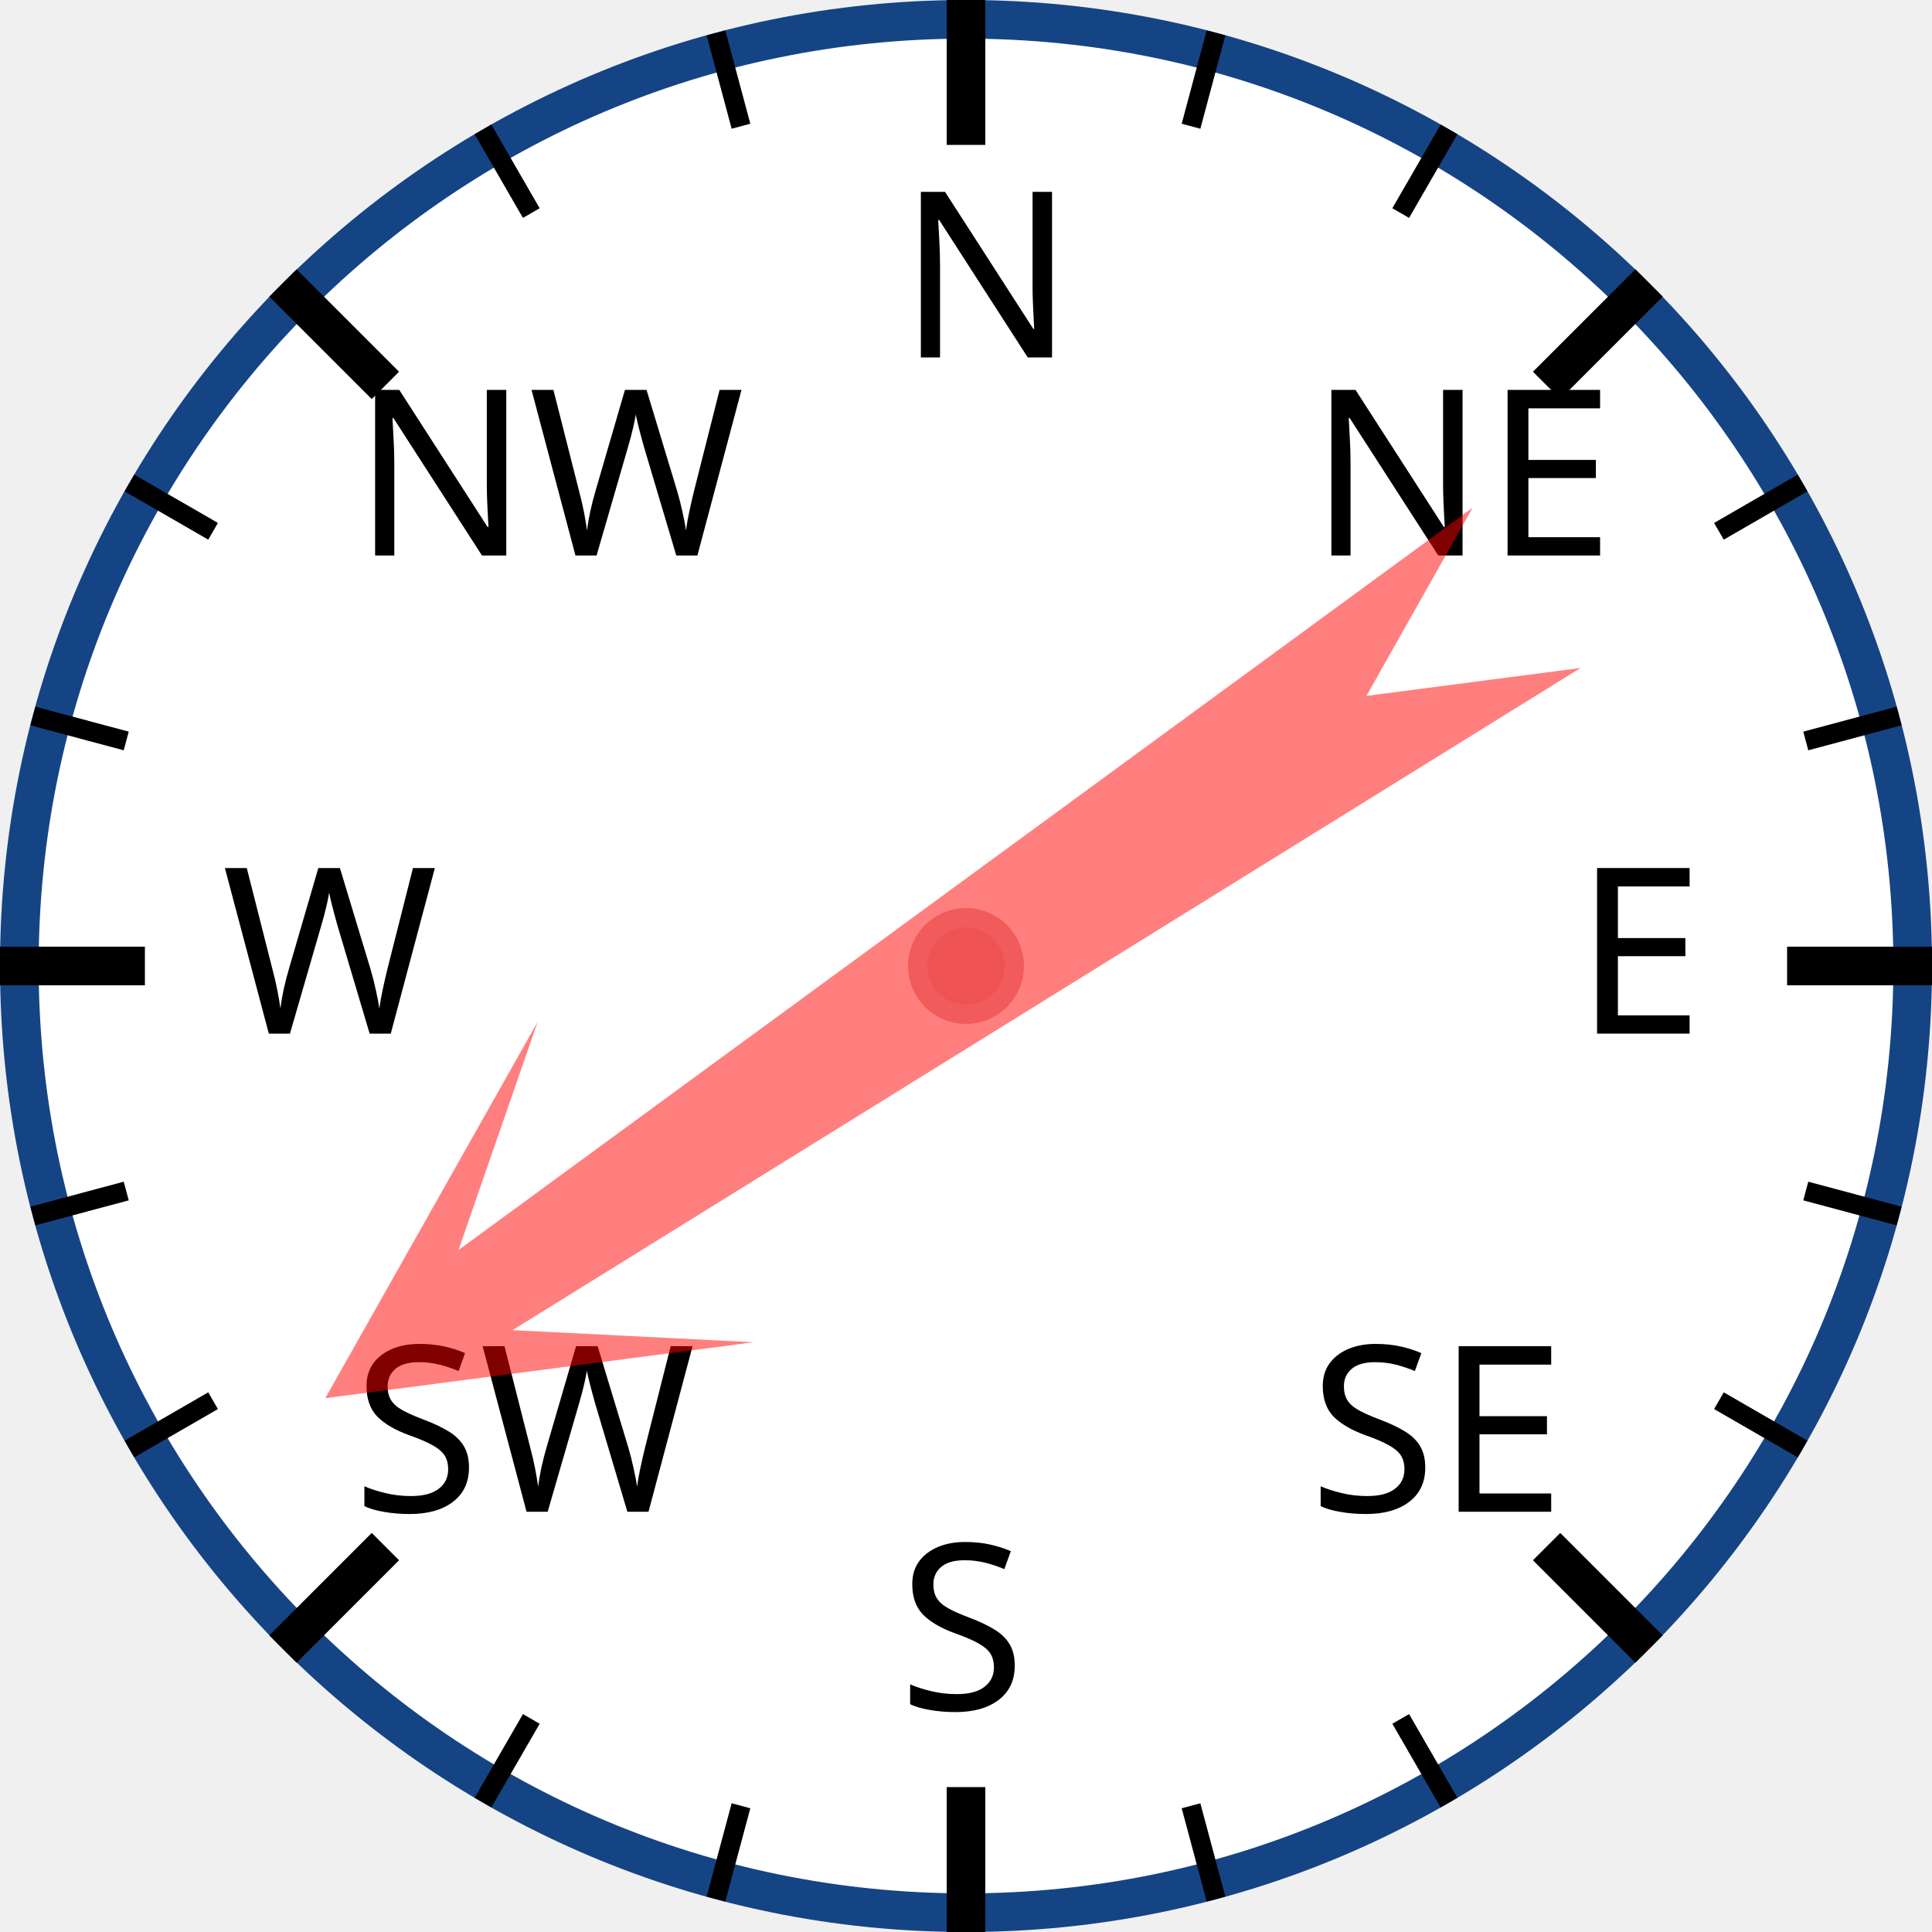
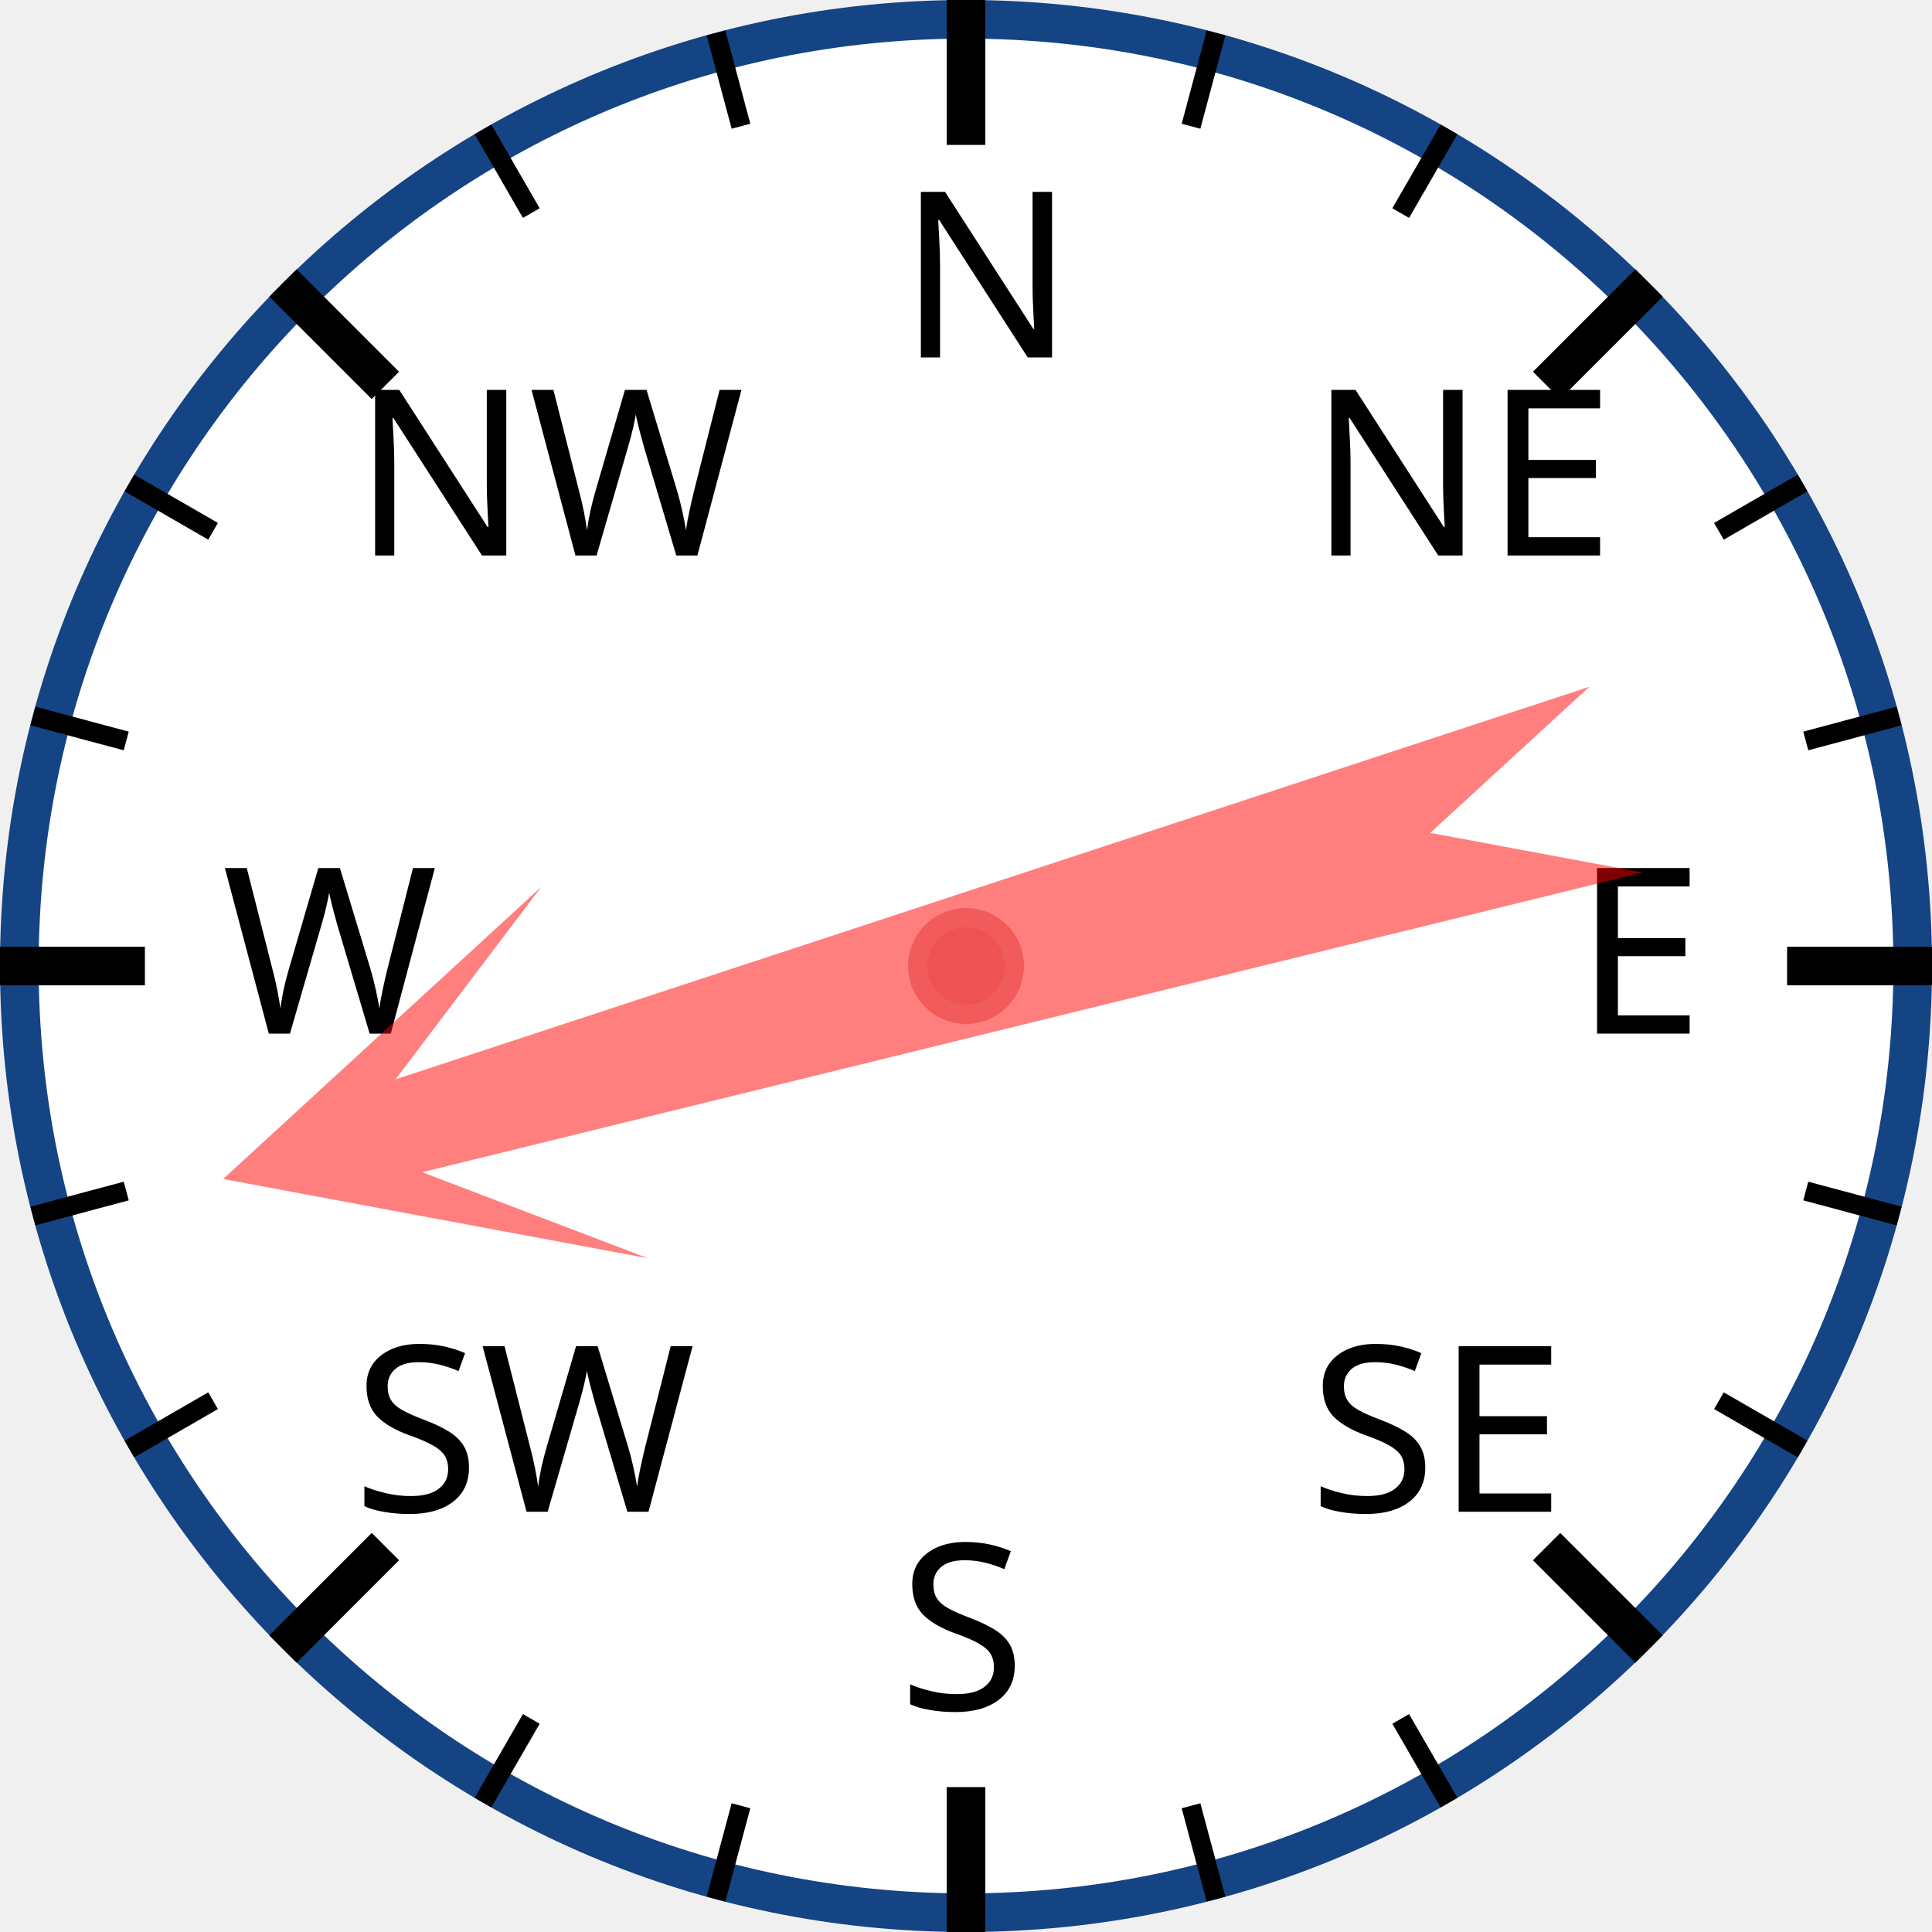
<svg xmlns="http://www.w3.org/2000/svg" width="120px" height="120px" viewBox="0 0 200 200">
  <circle cx="100" cy="100" r="98" style="fill: white; stroke: #154485; stroke-width: 4;" />
  <text x="93.0" y="37.0" style="font-family: sans-serif; font-size: 18pt;">N</text>
  <line x1="100.0" y1="0.0" x2="100.0" y2="15.0" style="stroke: black; stroke-width: 4;" />
  <line x1="74.118" y1="3.407" x2="76.706" y2="13.067" style="stroke: black; stroke-width: 2;" />
  <line x1="50" y1="13.397" x2="55" y2="22.058" style="stroke: black; stroke-width: 2;" />
  <text x="36.503" y="57.503" style="font-family: sans-serif; font-size: 18pt;">NW</text>
  <line x1="29.289" y1="29.289" x2="39.896" y2="39.896" style="stroke: black; stroke-width: 4;" />
  <line x1="13.397" y1="50" x2="22.058" y2="55" style="stroke: black; stroke-width: 2;" />
  <line x1="3.407" y1="74.118" x2="13.067" y2="76.706" style="stroke: black; stroke-width: 2;" />
  <text x="23.0" y="107.0" style="font-family: sans-serif; font-size: 18pt;">W</text>
  <line x1="0.0" y1="100.0" x2="15.0" y2="100.0" style="stroke: black; stroke-width: 4;" />
  <line x1="3.407" y1="125.882" x2="13.067" y2="123.294" style="stroke: black; stroke-width: 2;" />
  <line x1="13.397" y1="150" x2="22.058" y2="145" style="stroke: black; stroke-width: 2;" />
  <text x="36.503" y="156.497" style="font-family: sans-serif; font-size: 18pt;">SW</text>
  <line x1="29.289" y1="170.711" x2="39.896" y2="160.104" style="stroke: black; stroke-width: 4;" />
  <line x1="50" y1="186.603" x2="55" y2="177.942" style="stroke: black; stroke-width: 2;" />
  <line x1="74.118" y1="196.593" x2="76.706" y2="186.933" style="stroke: black; stroke-width: 2;" />
  <text x="93" y="177.0" style="font-family: sans-serif; font-size: 18pt;">S</text>
  <line x1="100" y1="200.0" x2="100" y2="185.0" style="stroke: black; stroke-width: 4;" />
  <line x1="125.882" y1="196.593" x2="123.294" y2="186.933" style="stroke: black; stroke-width: 2;" />
  <line x1="150.0" y1="186.603" x2="145.0" y2="177.942" style="stroke: black; stroke-width: 2;" />
  <text x="135.497" y="156.497" style="font-family: sans-serif; font-size: 18pt;">SE</text>
  <line x1="170.711" y1="170.711" x2="160.104" y2="160.104" style="stroke: black; stroke-width: 4;" />
  <line x1="186.603" y1="150" x2="177.942" y2="145" style="stroke: black; stroke-width: 2;" />
  <line x1="196.593" y1="125.882" x2="186.933" y2="123.294" style="stroke: black; stroke-width: 2;" />
  <text x="163.0" y="107" style="font-family: sans-serif; font-size: 18pt;">E</text>
  <line x1="200.0" y1="100" x2="185.0" y2="100" style="stroke: black; stroke-width: 4;" />
  <line x1="196.593" y1="74.118" x2="186.933" y2="76.706" style="stroke: black; stroke-width: 2;" />
  <line x1="186.603" y1="50" x2="177.942" y2="55" style="stroke: black; stroke-width: 2;" />
  <text x="135.497" y="57.503" style="font-family: sans-serif; font-size: 18pt;">NE</text>
  <line x1="170.711" y1="29.289" x2="160.104" y2="39.896" style="stroke: black; stroke-width: 4;" />
  <line x1="150" y1="13.397" x2="145" y2="22.058" style="stroke: black; stroke-width: 2;" />
  <line x1="125.882" y1="3.407" x2="123.294" y2="13.067" style="stroke: black; stroke-width: 2;" />
-   <polygon points="100 20 120 60 105 40 110 170 100 150 90 170 95 40 80 60" style="fill: red; fill-opacity: 0.5;" transform="rotate(236,100,100)" />
+   <polygon points="100 20 120 60 105 40 110 170 100 150 90 170 95 40 80 60" style="fill: red; fill-opacity: 0.5;" transform="rotate(254,100,100)" />
  <circle cx="100" cy="100" r="5" style="fill: #EE5252; stroke: #F25B5B; stroke-width: 2;" />
</svg>
